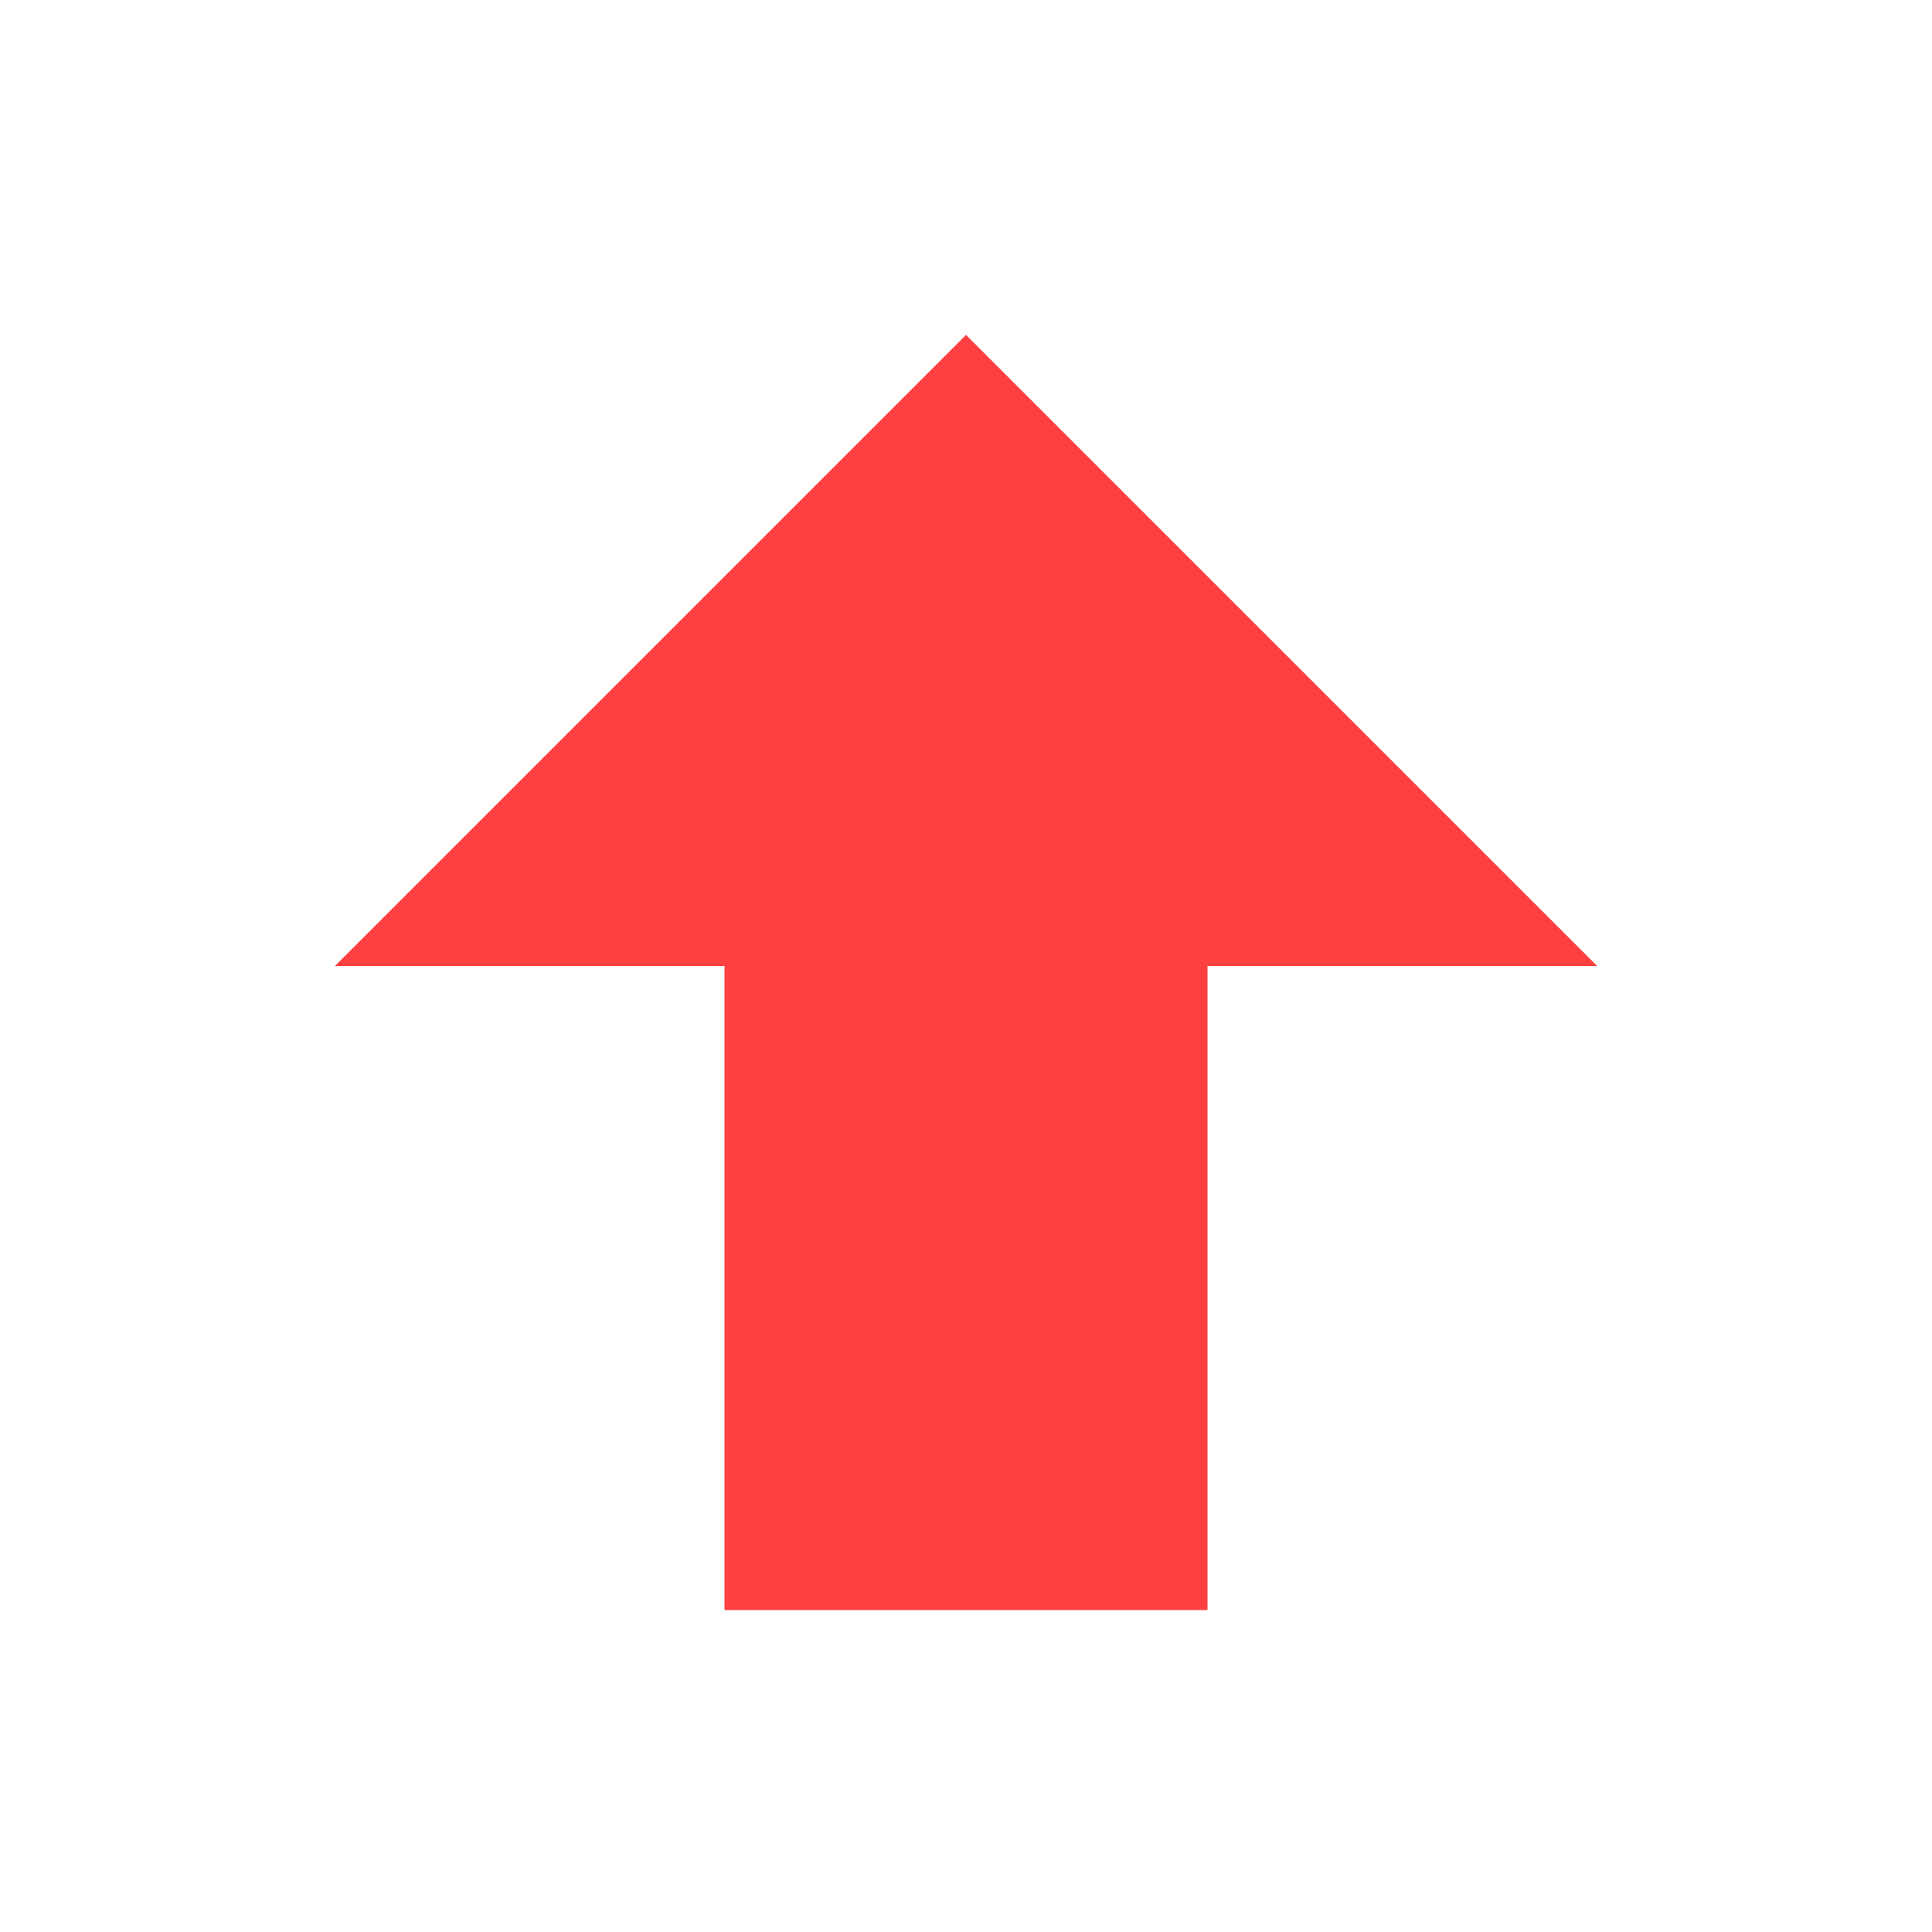
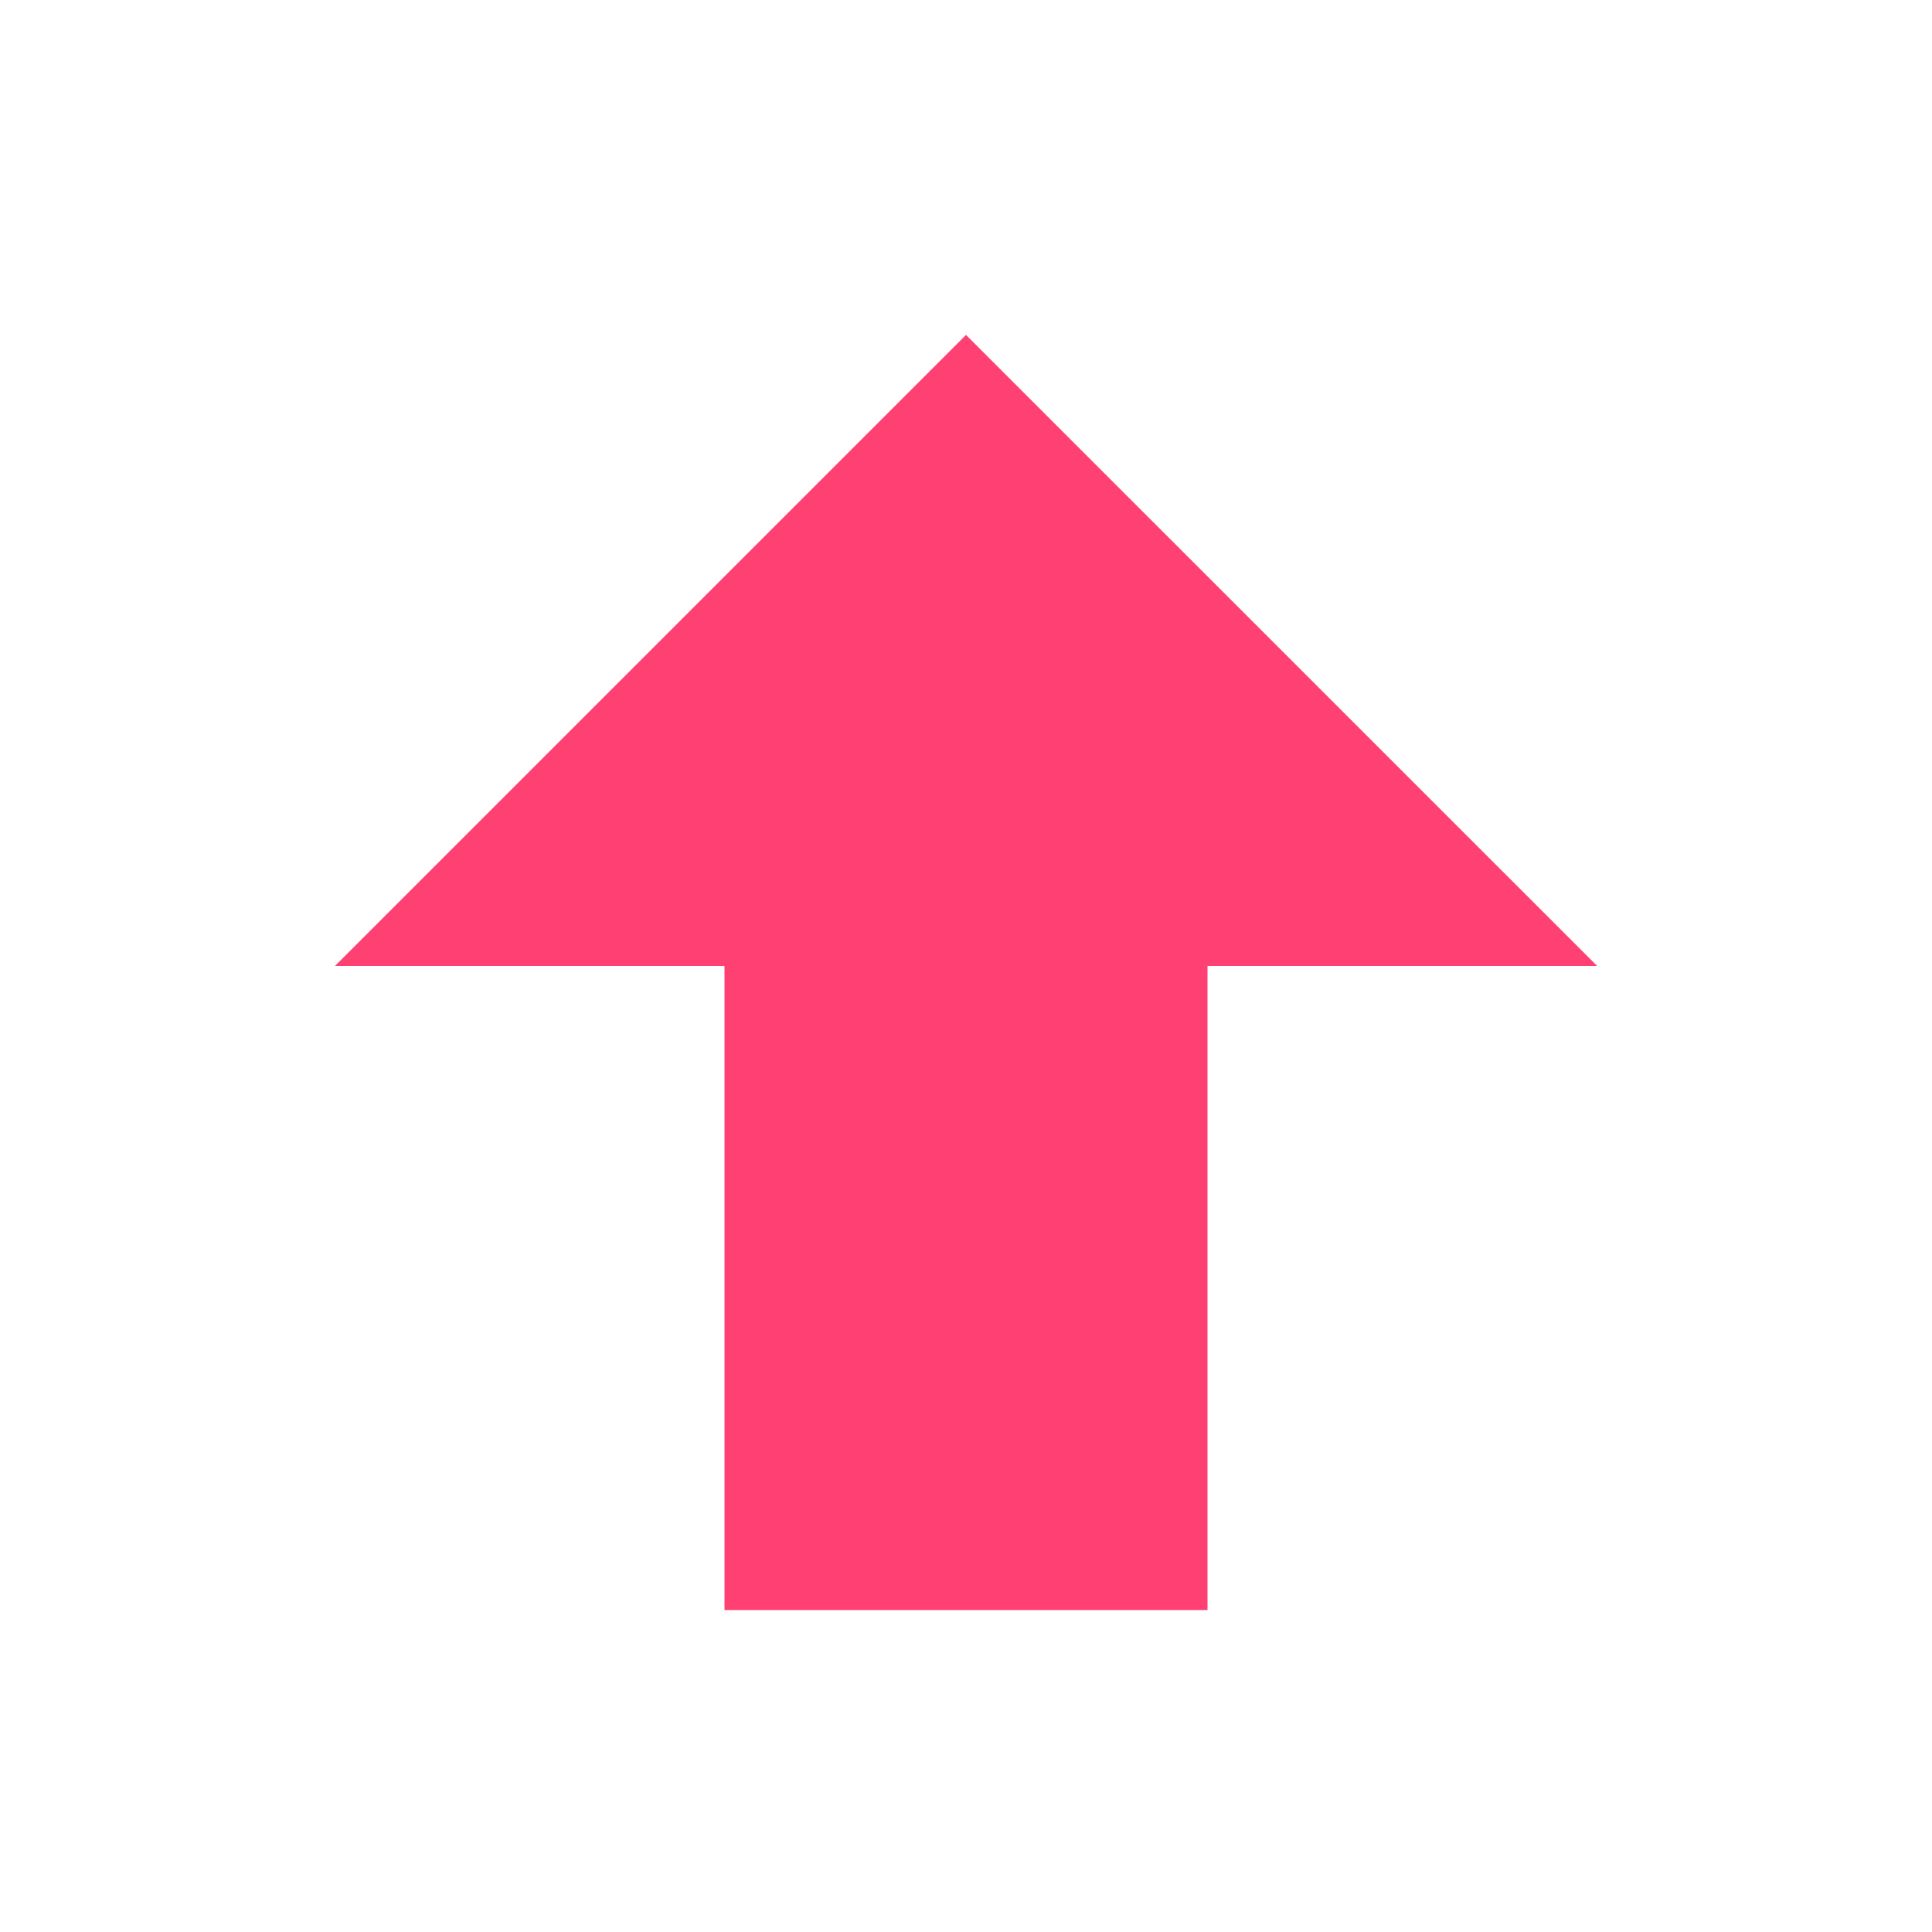
<svg xmlns="http://www.w3.org/2000/svg" width="20" height="20" viewBox="0 0 20 20" fill="none">
-   <path d="M12.5 16.667H7.5V10H3.467L10 3.467L16.534 10H12.5V16.667Z" fill="#ff4040" />
+   <path d="M12.5 16.667H7.5V10H3.467L10 3.467L16.534 10H12.5V16.667Z" fill="#ff4072" />
</svg>
